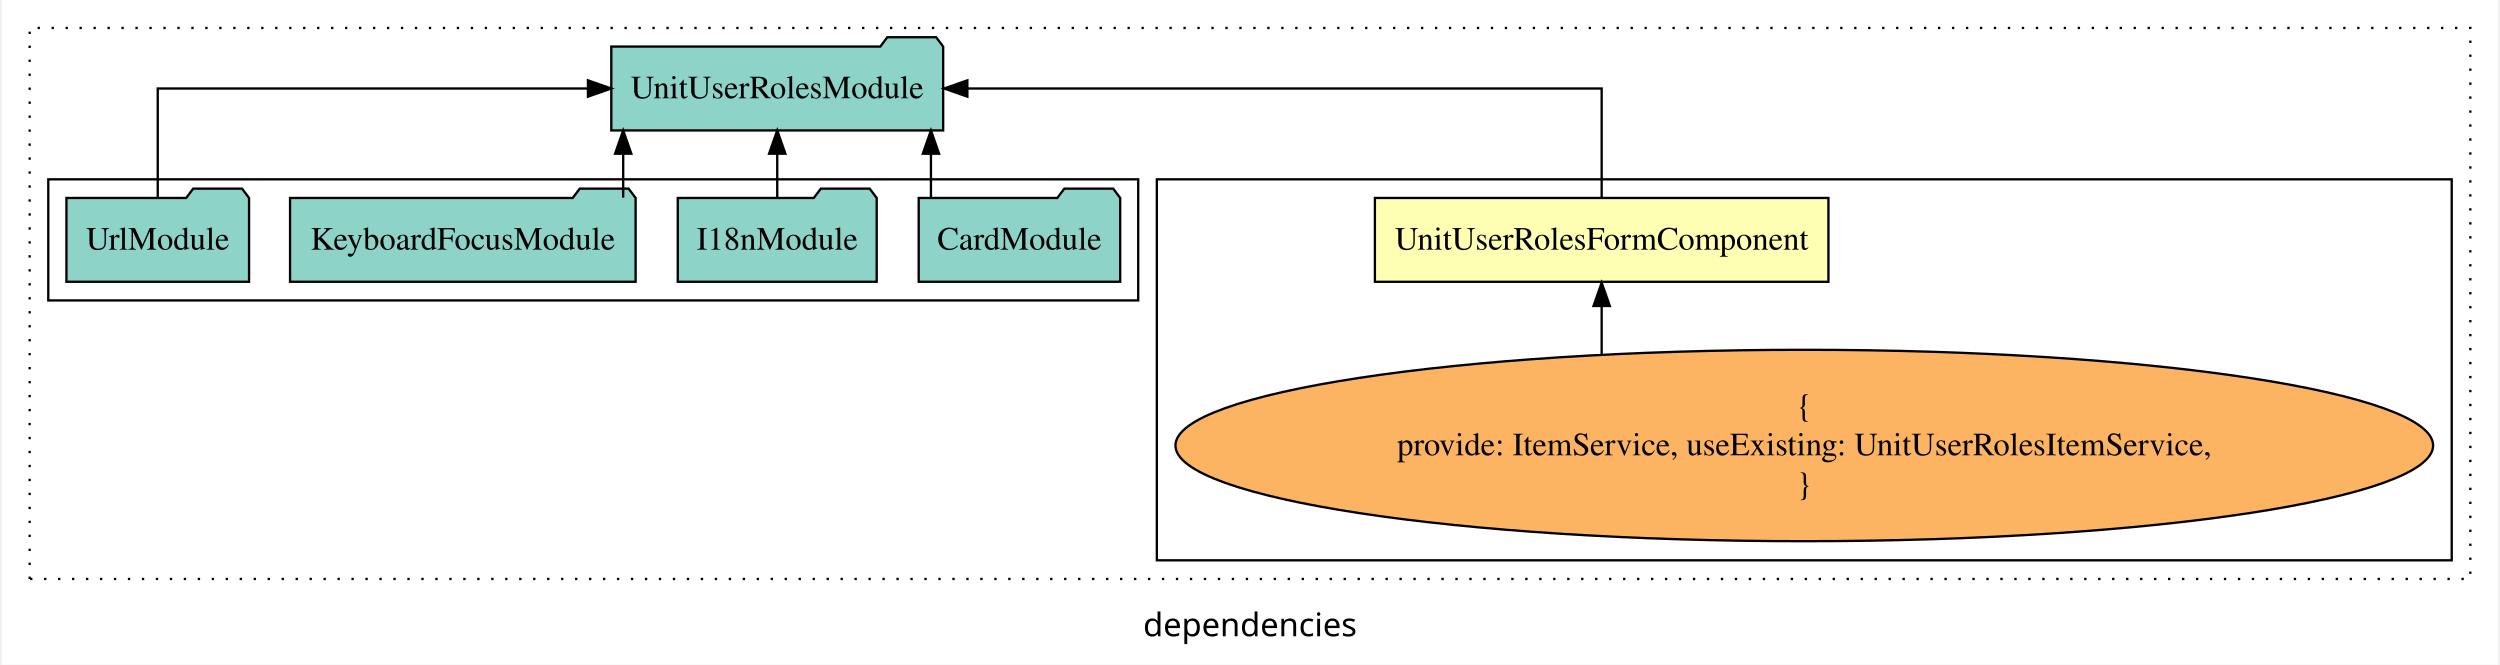
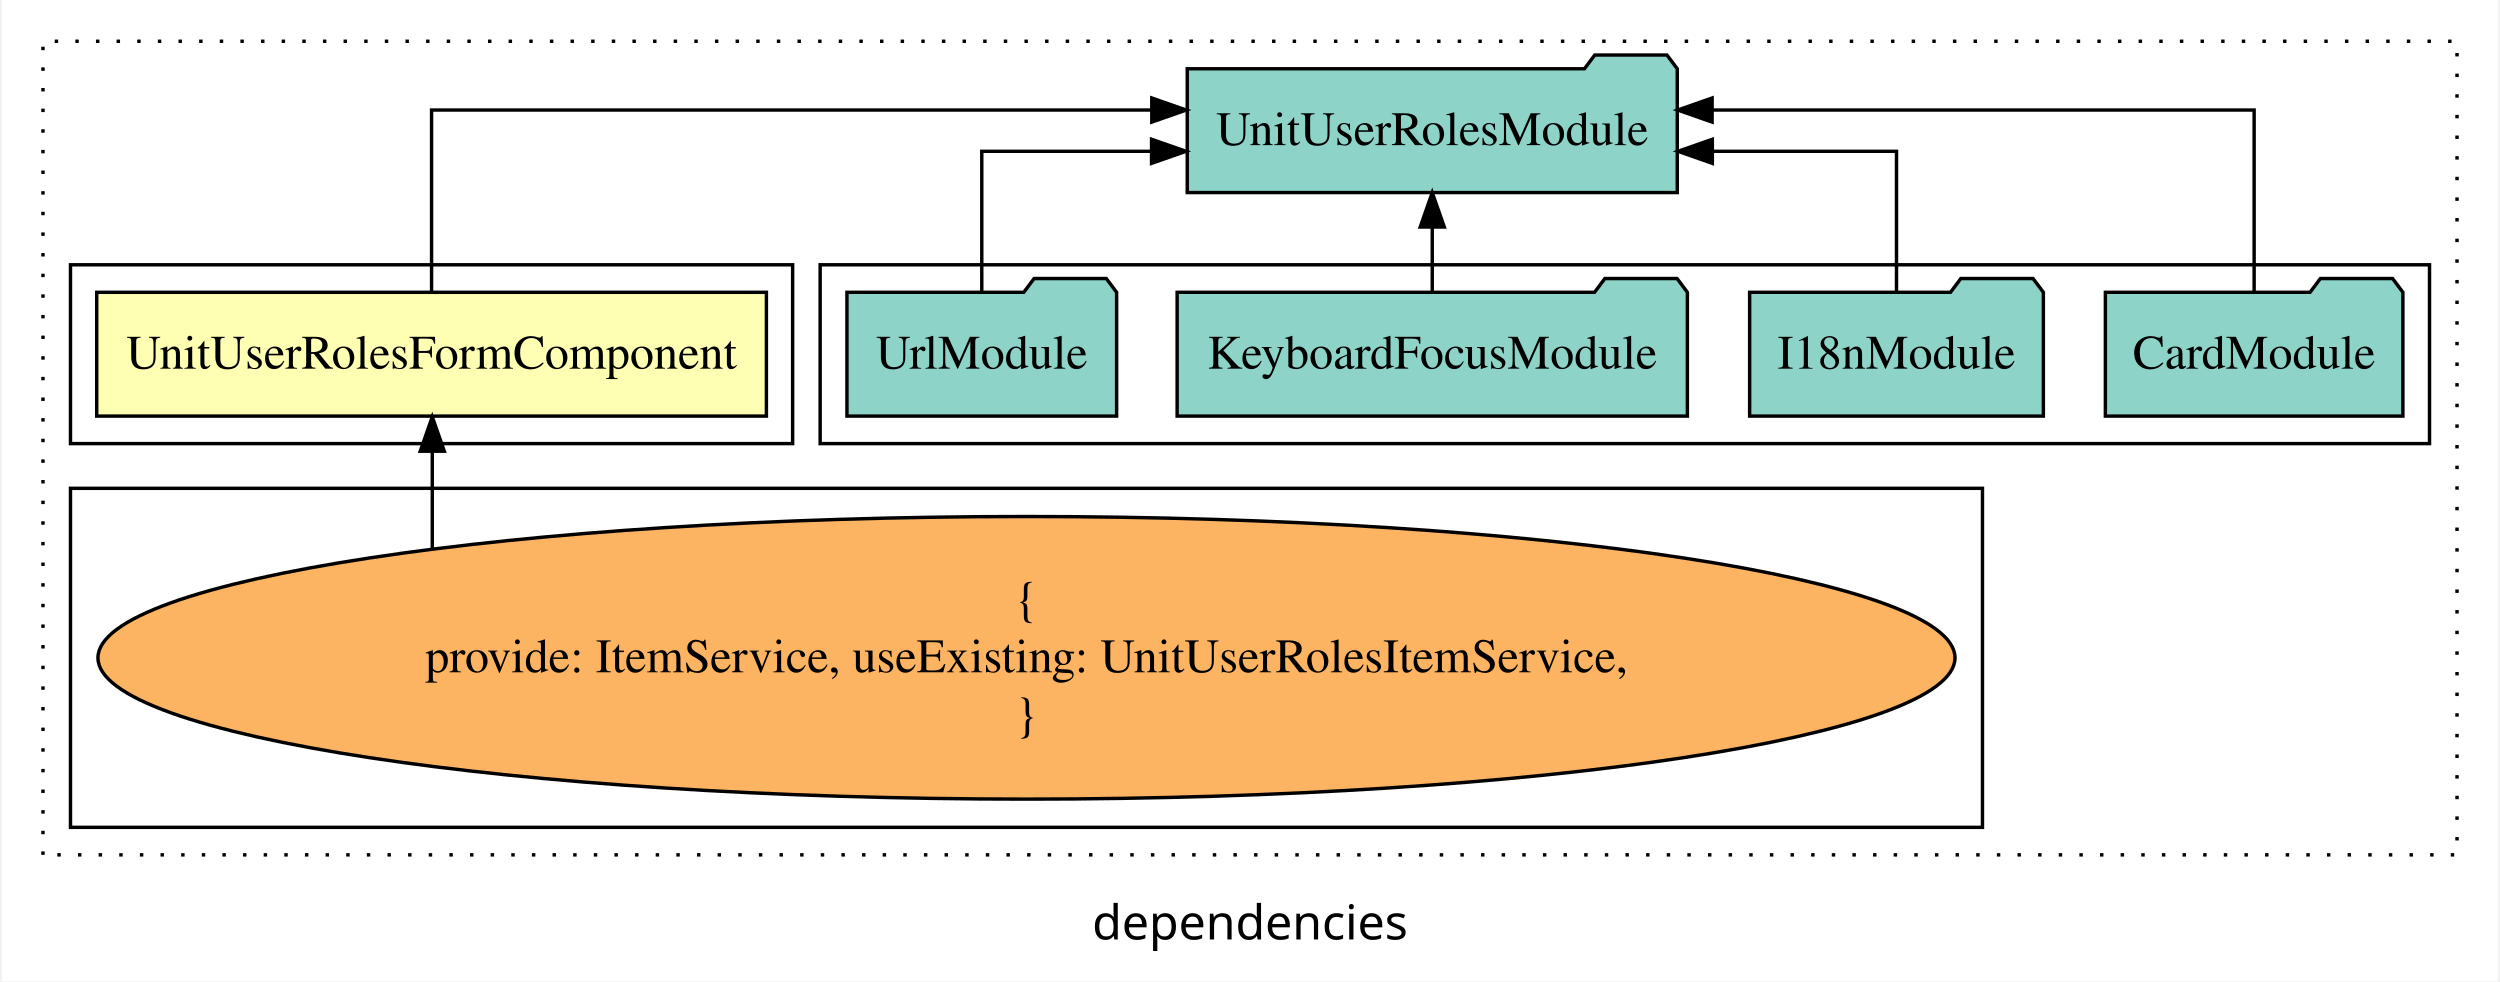
- <svg xmlns="http://www.w3.org/2000/svg" width="1072pt" height="285pt" viewBox="0.00 0.00 1072.00 285.39">
+ <svg xmlns="http://www.w3.org/2000/svg" width="726pt" height="285pt" viewBox="0.00 0.00 726.00 285.39">
  <g id="graph0" class="graph" transform="scale(1 1) rotate(0) translate(4 281.39)">
-     <polygon fill="white" stroke="transparent" points="-4,4 -4,-281.39 1068,-281.39 1068,4 -4,4" />
-     <text text-anchor="middle" x="532" y="-8.2" font-family="sans-serif" font-size="14.00">dependencies</text>
+     <polygon fill="white" stroke="transparent" points="-4,4 -4,-281.39 722,-281.39 722,4 -4,4" />
+     <text text-anchor="middle" x="359" y="-8.2" font-family="sans-serif" font-size="14.00">dependencies</text>
    <g id="clust1" class="cluster">
-       <polygon fill="none" stroke="black" stroke-dasharray="1,5" points="8,-32.8 8,-269.39 1056,-269.39 1056,-32.8 8,-32.8" />
+       <polygon fill="none" stroke="black" stroke-dasharray="1,5" points="8,-32.8 8,-269.39 710,-269.39 710,-32.8 8,-32.8" />
+     </g>
+     <g id="clust2" class="cluster">
+       <polygon fill="none" stroke="black" points="16,-152.39 16,-204.39 226,-204.39 226,-152.39 16,-152.39" />
+     </g>
+     <g id="clust4" class="cluster">
+       <polygon fill="none" stroke="black" points="234,-152.39 234,-204.39 702,-204.39 702,-152.39 234,-152.39" />
    </g>
    <g id="clust3" class="cluster">
-       <polygon fill="none" stroke="black" points="492,-40.8 492,-204.39 1048,-204.39 1048,-40.8 492,-40.8" />
-     </g>
-     <g id="clust4" class="cluster">
-       <polygon fill="none" stroke="black" points="16,-152.39 16,-204.39 484,-204.39 484,-152.39 16,-152.39" />
+       <polygon fill="none" stroke="black" points="16,-40.8 16,-139.39 572,-139.39 572,-40.8 16,-40.8" />
    </g>
    <g id="node1" class="node">
-       <polygon fill="#ffffb3" stroke="black" points="780.37,-196.39 585.63,-196.39 585.63,-160.39 780.37,-160.39 780.37,-196.39" />
-       <text text-anchor="middle" x="683" y="-174.19" font-family="Times,serif" font-size="14.00">UnitUserRolesFormComponent</text>
+       <polygon fill="#ffffb3" stroke="black" points="218.37,-196.39 23.63,-196.39 23.63,-160.39 218.37,-160.39 218.37,-196.39" />
+       <text text-anchor="middle" x="121" y="-174.19" font-family="Times,serif" font-size="14.00">UnitUserRolesFormComponent</text>
    </g>
    <g id="node2" class="node">
-       <polygon fill="#8dd3c7" stroke="black" points="400.25,-261.39 397.25,-265.39 376.25,-265.39 373.25,-261.39 257.75,-261.39 257.75,-225.39 400.25,-225.39 400.25,-261.39" />
-       <text text-anchor="middle" x="329" y="-239.19" font-family="Times,serif" font-size="14.00">UnitUserRolesModule</text>
+       <polygon fill="#8dd3c7" stroke="black" points="483.25,-261.39 480.25,-265.39 459.25,-265.39 456.25,-261.39 340.75,-261.39 340.75,-225.39 483.25,-225.39 483.25,-261.39" />
+       <text text-anchor="middle" x="412" y="-239.19" font-family="Times,serif" font-size="14.00">UnitUserRolesModule</text>
    </g>
    <g id="edge1" class="edge">
-       <path fill="none" stroke="black" d="M683,-196.5C683,-215.73 683,-243.39 683,-243.39 683,-243.39 410.64,-243.39 410.64,-243.39" />
-       <polygon fill="black" stroke="black" points="410.64,-239.89 400.64,-243.39 410.64,-246.89 410.64,-239.89" />
+       <path fill="none" stroke="black" d="M121,-196.67C121,-217.71 121,-249.39 121,-249.39 121,-249.39 330.44,-249.39 330.44,-249.39" />
+       <polygon fill="black" stroke="black" points="330.44,-252.89 340.44,-249.39 330.44,-245.89 330.44,-252.89" />
    </g>
    <g id="node3" class="node">
-       <ellipse fill="#fdb462" stroke="black" cx="770" cy="-90.1" rx="270.01" ry="41.09" />
-       <text text-anchor="middle" x="770" y="-102.7" font-family="Times,serif" font-size="14.00">{</text>
-       <text text-anchor="middle" x="770" y="-85.9" font-family="Times,serif" font-size="14.00">    provide: ItemService, useExisting: UnitUserRolesItemService,</text>
-       <text text-anchor="middle" x="770" y="-69.1" font-family="Times,serif" font-size="14.00">}</text>
+       <ellipse fill="#fdb462" stroke="black" cx="294" cy="-90.1" rx="270.01" ry="41.09" />
+       <text text-anchor="middle" x="294" y="-102.7" font-family="Times,serif" font-size="14.00">{</text>
+       <text text-anchor="middle" x="294" y="-85.9" font-family="Times,serif" font-size="14.00">    provide: ItemService, useExisting: UnitUserRolesItemService,</text>
+       <text text-anchor="middle" x="294" y="-69.1" font-family="Times,serif" font-size="14.00">}</text>
    </g>
    <g id="edge2" class="edge">
-       <path fill="none" stroke="black" d="M683,-129.34C683,-129.34 683,-150.01 683,-150.01" />
-       <polygon fill="black" stroke="black" points="679.5,-150.01 683,-160.01 686.5,-150.01 679.5,-150.01" />
+       <path fill="none" stroke="black" d="M121.21,-121.97C121.21,-121.97 121.21,-150.18 121.21,-150.18" />
+       <polygon fill="black" stroke="black" points="117.71,-150.18 121.21,-160.18 124.71,-150.18 117.71,-150.18" />
    </g>
    <g id="node4" class="node">
-       <polygon fill="#8dd3c7" stroke="black" points="476.26,-196.39 473.26,-200.39 452.26,-200.39 449.26,-196.39 389.74,-196.39 389.74,-160.39 476.26,-160.39 476.26,-196.39" />
-       <text text-anchor="middle" x="433" y="-174.19" font-family="Times,serif" font-size="14.00">CardModule</text>
+       <polygon fill="#8dd3c7" stroke="black" points="694.26,-196.39 691.26,-200.39 670.26,-200.39 667.26,-196.39 607.74,-196.39 607.74,-160.39 694.26,-160.39 694.26,-196.39" />
+       <text text-anchor="middle" x="651" y="-174.19" font-family="Times,serif" font-size="14.00">CardModule</text>
    </g>
    <g id="edge3" class="edge">
-       <path fill="none" stroke="black" d="M395,-196.5C395,-196.5 395,-215.38 395,-215.38" />
-       <polygon fill="black" stroke="black" points="391.5,-215.38 395,-225.38 398.5,-215.38 391.5,-215.38" />
+       <path fill="none" stroke="black" d="M651,-196.67C651,-217.71 651,-249.39 651,-249.39 651,-249.39 493.38,-249.39 493.38,-249.39" />
+       <polygon fill="black" stroke="black" points="493.38,-245.89 483.38,-249.39 493.38,-252.89 493.38,-245.89" />
    </g>
    <g id="node5" class="node">
-       <polygon fill="#8dd3c7" stroke="black" points="371.71,-196.39 368.71,-200.39 347.71,-200.39 344.71,-196.39 286.29,-196.39 286.29,-160.39 371.71,-160.39 371.71,-196.39" />
-       <text text-anchor="middle" x="329" y="-174.19" font-family="Times,serif" font-size="14.00">I18nModule</text>
+       <polygon fill="#8dd3c7" stroke="black" points="589.71,-196.39 586.71,-200.39 565.71,-200.39 562.71,-196.39 504.29,-196.39 504.29,-160.39 589.71,-160.39 589.71,-196.39" />
+       <text text-anchor="middle" x="547" y="-174.19" font-family="Times,serif" font-size="14.00">I18nModule</text>
    </g>
    <g id="edge4" class="edge">
-       <path fill="none" stroke="black" d="M329,-196.5C329,-196.5 329,-215.38 329,-215.38" />
-       <polygon fill="black" stroke="black" points="325.5,-215.38 329,-225.38 332.5,-215.38 325.5,-215.38" />
+       <path fill="none" stroke="black" d="M547,-196.41C547,-213.76 547,-237.39 547,-237.39 547,-237.39 493.45,-237.39 493.45,-237.39" />
+       <polygon fill="black" stroke="black" points="493.45,-233.89 483.45,-237.39 493.45,-240.89 493.45,-233.89" />
    </g>
    <g id="node6" class="node">
-       <polygon fill="#8dd3c7" stroke="black" points="268.19,-196.39 265.19,-200.39 244.19,-200.39 241.19,-196.39 119.81,-196.39 119.81,-160.39 268.19,-160.39 268.19,-196.39" />
-       <text text-anchor="middle" x="194" y="-174.19" font-family="Times,serif" font-size="14.00">KeyboardFocusModule</text>
+       <polygon fill="#8dd3c7" stroke="black" points="486.19,-196.39 483.19,-200.39 462.19,-200.39 459.19,-196.39 337.81,-196.39 337.81,-160.39 486.19,-160.39 486.19,-196.39" />
+       <text text-anchor="middle" x="412" y="-174.19" font-family="Times,serif" font-size="14.00">KeyboardFocusModule</text>
    </g>
    <g id="edge5" class="edge">
-       <path fill="none" stroke="black" d="M262.86,-196.5C262.86,-196.5 262.86,-215.38 262.86,-215.38" />
-       <polygon fill="black" stroke="black" points="259.36,-215.38 262.86,-225.38 266.36,-215.38 259.36,-215.38" />
+       <path fill="none" stroke="black" d="M412,-196.5C412,-196.5 412,-215.38 412,-215.38" />
+       <polygon fill="black" stroke="black" points="408.5,-215.38 412,-225.38 415.5,-215.38 408.5,-215.38" />
    </g>
    <g id="node7" class="node">
-       <polygon fill="#8dd3c7" stroke="black" points="102.21,-196.39 99.21,-200.39 78.21,-200.39 75.21,-196.39 23.79,-196.39 23.79,-160.39 102.21,-160.39 102.21,-196.39" />
-       <text text-anchor="middle" x="63" y="-174.19" font-family="Times,serif" font-size="14.00">UrlModule</text>
+       <polygon fill="#8dd3c7" stroke="black" points="320.21,-196.39 317.21,-200.39 296.21,-200.39 293.21,-196.39 241.79,-196.39 241.79,-160.39 320.21,-160.39 320.21,-196.39" />
+       <text text-anchor="middle" x="281" y="-174.19" font-family="Times,serif" font-size="14.00">UrlModule</text>
    </g>
    <g id="edge6" class="edge">
-       <path fill="none" stroke="black" d="M63,-196.5C63,-215.73 63,-243.39 63,-243.39 63,-243.39 247.72,-243.39 247.72,-243.39" />
-       <polygon fill="black" stroke="black" points="247.72,-246.89 257.72,-243.39 247.72,-239.89 247.72,-246.89" />
+       <path fill="none" stroke="black" d="M281,-196.41C281,-213.76 281,-237.39 281,-237.39 281,-237.39 330.37,-237.39 330.37,-237.39" />
+       <polygon fill="black" stroke="black" points="330.37,-240.89 340.37,-237.39 330.37,-233.89 330.37,-240.89" />
    </g>
  </g>
</svg>
